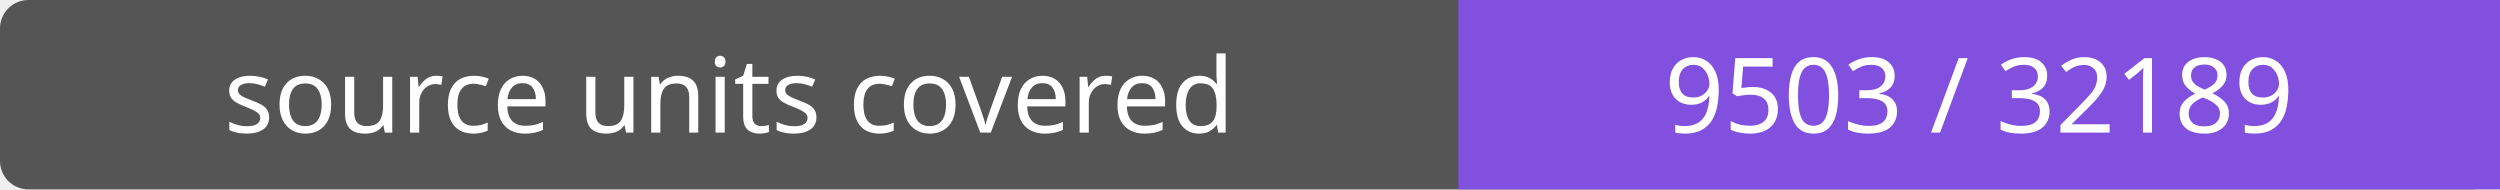
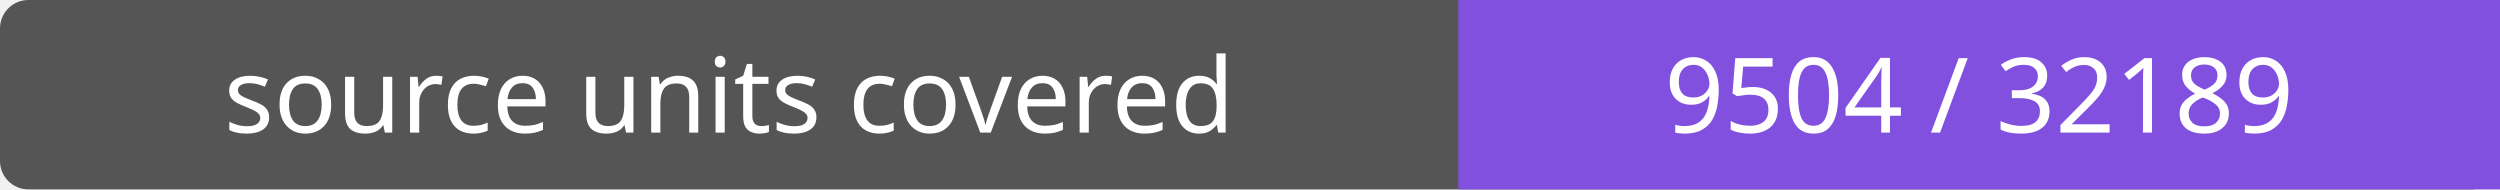
- <svg xmlns="http://www.w3.org/2000/svg" width="264" height="20" role="img" aria-label="source units covered: 9503 / 32189">
+ <svg xmlns="http://www.w3.org/2000/svg" width="264" height="20" role="img" aria-label="source units covered: 9504 / 32189">
  <rect width="264" height="20" rx="3" fill="#555" />
  <path fill="#8250df" d="M154 0h110v20H154z" />
  <g fill="#fff" text-anchor="middle" font-family="Verdana,sans-serif" font-size="11">
    <text x="77.0" y="14">source units covered</text>
-     <text x="209.0" y="14">9503 / 32189</text>
+     <text x="209.0" y="14">9504 / 32189</text>
  </g>
</svg>
